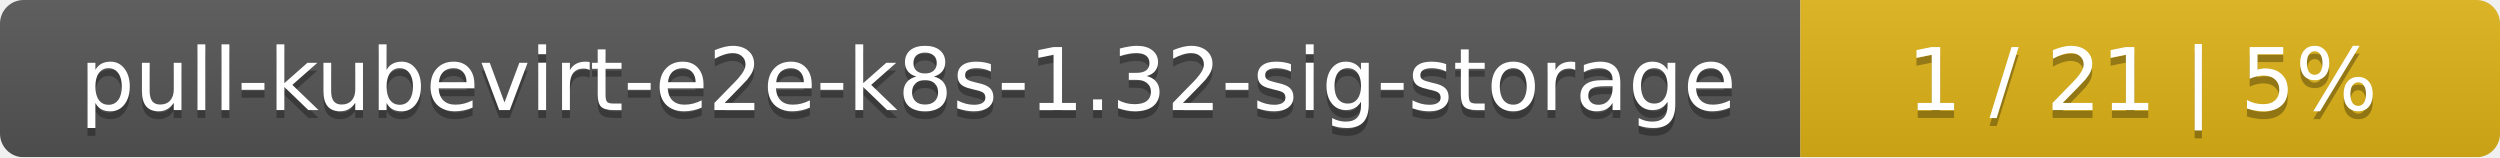
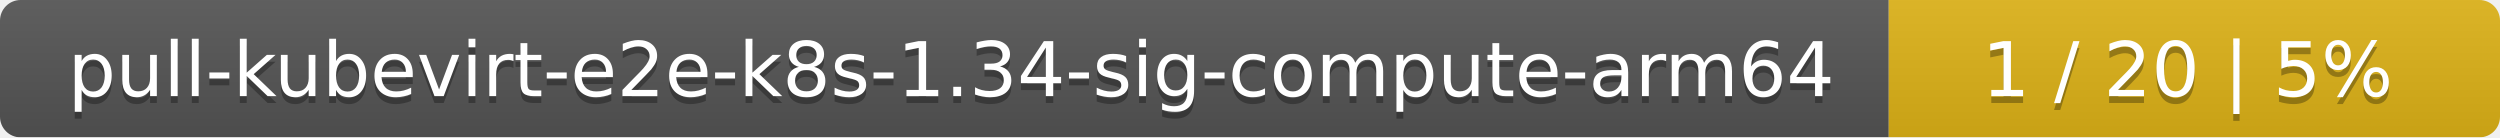
- <svg xmlns="http://www.w3.org/2000/svg" width="318" height="20">
+ <svg xmlns="http://www.w3.org/2000/svg" width="364" height="20">
  <linearGradient id="smooth" x2="0" y2="100%">
    <stop offset="0" stop-color="#bbb" stop-opacity=".1" />
    <stop offset="1" stop-opacity=".1" />
  </linearGradient>
  <mask id="round">
-     <rect width="318" height="20" rx="3" fill="#fff" />
+     <rect width="364" height="20" rx="3" fill="#fff" />
  </mask>
  <g mask="url(#round)">
-     <rect width="229" height="20" fill="#555" />
-     <rect x="229" width="89" height="20" fill="#dfb317" />
-     <rect width="318" height="20" fill="url(#smooth)" />
+     <rect width="275" height="20" fill="#555" />
+     <rect x="275" width="89" height="20" fill="#dfb317" />
+     <rect width="364" height="20" fill="url(#smooth)" />
  </g>
  <g fill="#fff" text-anchor="middle" font-family="DejaVu Sans,Verdana,Geneva,sans-serif" font-size="11">
-     <text x="115.5" y="15" fill="#010101" fill-opacity=".3">pull-kubevirt-e2e-k8s-1.32-sig-storage</text>
-     <text x="115.5" y="14">pull-kubevirt-e2e-k8s-1.32-sig-storage</text>
-     <text x="272.5" y="15" fill="#010101" fill-opacity=".3">1 / 21    |    5%</text>
-     <text x="272.5" y="14">1 / 21    |    5%</text>
+     <text x="138.5" y="15" fill="#010101" fill-opacity=".3">pull-kubevirt-e2e-k8s-1.34-sig-compute-arm64</text>
+     <text x="138.5" y="14">pull-kubevirt-e2e-k8s-1.34-sig-compute-arm64</text>
+     <text x="318.5" y="15" fill="#010101" fill-opacity=".3">1 / 20    |    5%</text>
+     <text x="318.5" y="14">1 / 20    |    5%</text>
  </g>
</svg>
